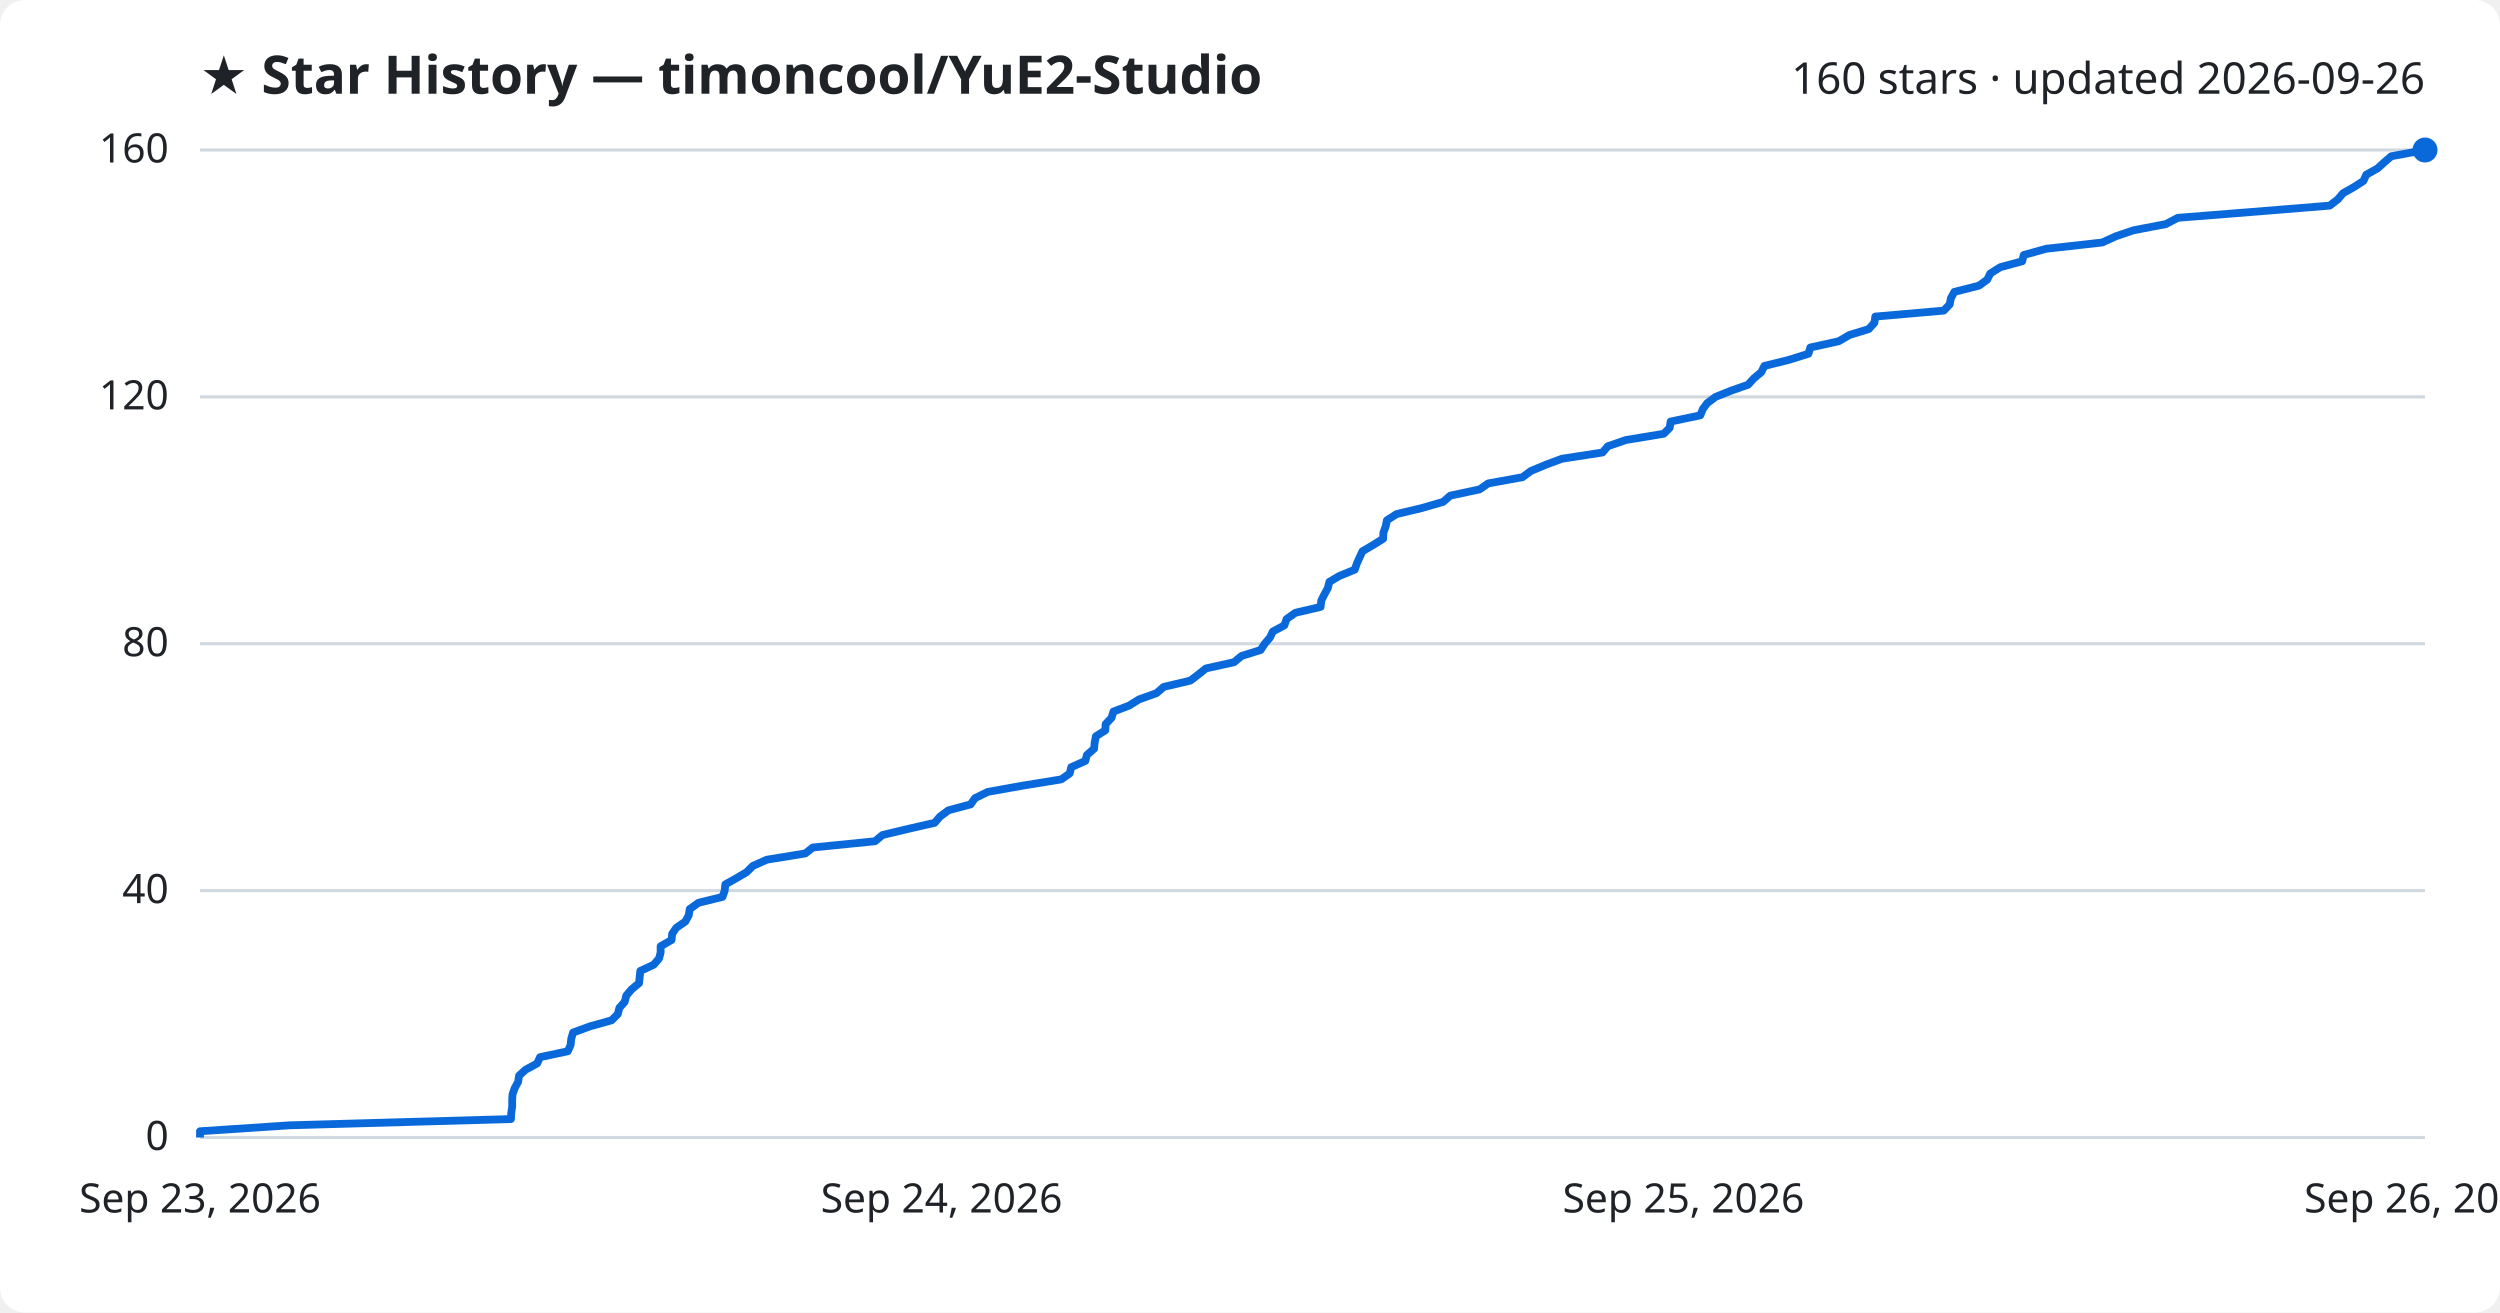
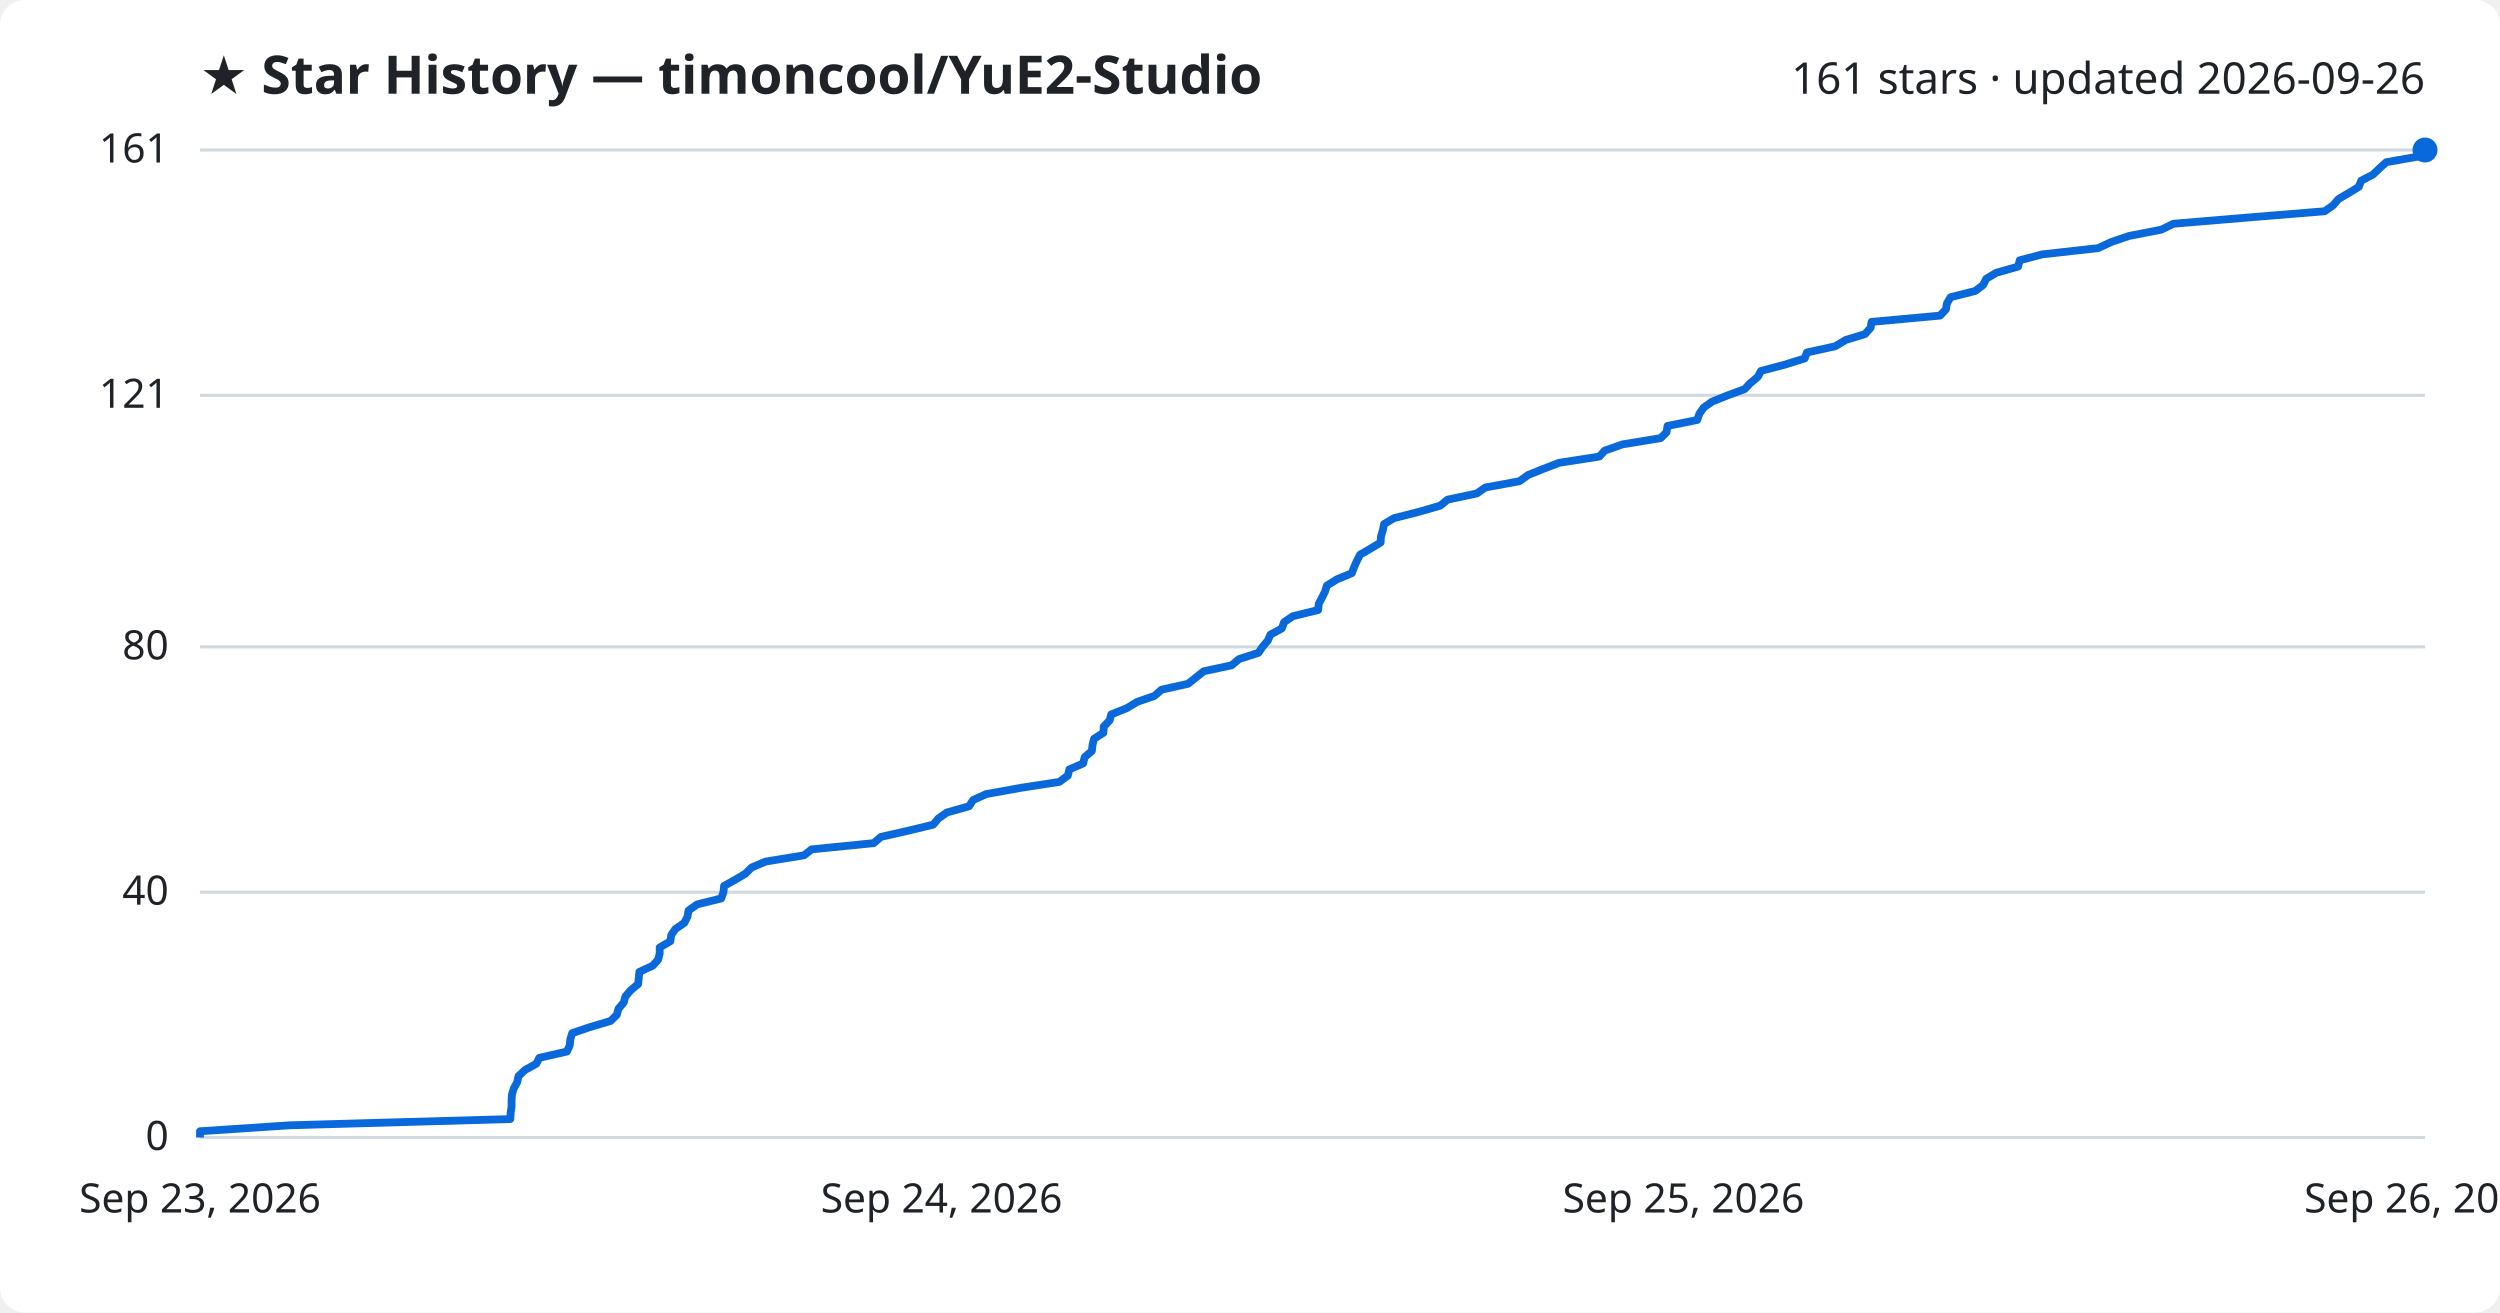
<svg xmlns="http://www.w3.org/2000/svg" viewBox="0 0 800 420" font-family="Segoe UI, sans-serif">
  <rect width="800" height="420" fill="#ffffff" rx="8" />
  <text x="64" y="30" fill="#1f2328" font-size="17" font-weight="700">★ Star History — timoncool/YuE2-Studio</text>
-   <text x="776" y="30" fill="#1f2328" font-size="14" text-anchor="end">160 stars · updated 2026-09-26</text>
+   <text x="776" y="30" fill="#1f2328" font-size="14" text-anchor="end">161 stars · updated 2026-09-26</text>
  <line x1="64" y1="364.0" x2="776" y2="364.0" stroke="#d1d9e0" stroke-width="1" />
  <text x="54" y="368.0" fill="#1f2328" font-size="13" text-anchor="end">0</text>
-   <line x1="64" y1="285.0" x2="776" y2="285.0" stroke="#d1d9e0" stroke-width="1" />
-   <text x="54" y="289.0" fill="#1f2328" font-size="13" text-anchor="end">40</text>
-   <line x1="64" y1="206.0" x2="776" y2="206.0" stroke="#d1d9e0" stroke-width="1" />
-   <text x="54" y="210.0" fill="#1f2328" font-size="13" text-anchor="end">80</text>
-   <line x1="64" y1="127.0" x2="776" y2="127.0" stroke="#d1d9e0" stroke-width="1" />
-   <text x="54" y="131.0" fill="#1f2328" font-size="13" text-anchor="end">120</text>
+   <line x1="64" y1="285.5" x2="776" y2="285.5" stroke="#d1d9e0" stroke-width="1" />
+   <text x="54" y="289.5" fill="#1f2328" font-size="13" text-anchor="end">40</text>
+   <line x1="64" y1="207.0" x2="776" y2="207.0" stroke="#d1d9e0" stroke-width="1" />
+   <text x="54" y="211.0" fill="#1f2328" font-size="13" text-anchor="end">80</text>
+   <line x1="64" y1="126.5" x2="776" y2="126.5" stroke="#d1d9e0" stroke-width="1" />
+   <text x="54" y="130.5" fill="#1f2328" font-size="13" text-anchor="end">121</text>
  <line x1="64" y1="48.0" x2="776" y2="48.0" stroke="#d1d9e0" stroke-width="1" />
-   <text x="54" y="52.0" fill="#1f2328" font-size="13" text-anchor="end">160</text>
-   <path d="M64.0,364.0 L64.0,362.0 L92.7,360.1 L163.5,358.1 L163.6,356.1 L163.9,354.1 L163.9,352.1 L164.0,350.2 L164.7,348.2 L165.8,346.2 L166.1,344.2 L168.2,342.3 L171.9,340.3 L172.8,338.3 L181.7,336.4 L182.6,334.4 L182.8,332.4 L183.4,330.4 L188.9,328.4 L195.7,326.5 L197.7,324.5 L198.2,322.5 L199.9,320.6 L200.4,318.6 L202.1,316.6 L204.5,314.6 L204.7,312.6 L204.9,310.7 L209.2,308.7 L210.9,306.7 L211.4,304.8 L211.4,302.8 L214.9,300.8 L215.1,298.8 L216.4,296.9 L219.3,294.9 L220.4,292.9 L220.7,290.9 L223.5,288.9 L231.2,287.0 L231.9,285.0 L232.1,283.0 L235.5,281.1 L238.9,279.1 L240.9,277.1 L245.4,275.1 L257.7,273.1 L260.1,271.2 L280.0,269.2 L282.4,267.2 L290.8,265.2 L299.1,263.3 L300.8,261.3 L303.5,259.3 L310.6,257.4 L312.0,255.4 L316.1,253.4 L327.3,251.4 L339.6,249.4 L342.3,247.5 L342.8,245.5 L347.3,243.5 L347.8,241.6 L350.1,239.6 L350.3,237.6 L350.7,235.6 L353.7,233.7 L353.8,231.7 L355.7,229.7 L356.3,227.7 L361.3,225.8 L364.5,223.8 L370.1,221.8 L372.4,219.8 L380.9,217.8 L383.4,215.9 L385.9,213.9 L394.9,211.9 L397.3,209.9 L403.4,208.0 L404.7,206.0 L406.4,204.0 L407.3,202.1 L411.0,200.1 L411.7,198.1 L414.5,196.1 L422.6,194.2 L422.8,192.2 L423.8,190.2 L424.9,188.2 L425.4,186.2 L428.6,184.3 L433.5,182.3 L434.2,180.3 L435.1,178.3 L436.0,176.4 L439.4,174.4 L442.6,172.4 L442.7,170.4 L443.4,168.5 L443.8,166.5 L446.9,164.5 L454.9,162.6 L461.8,160.6 L464.1,158.6 L473.5,156.6 L476.2,154.7 L487.2,152.7 L489.9,150.7 L494.7,148.7 L499.8,146.8 L512.8,144.8 L514.5,142.8 L520.3,140.8 L532.4,138.8 L534.3,136.9 L534.6,134.9 L544.1,132.9 L544.9,130.9 L546.3,129.0 L549.0,127.0 L554.0,125.0 L559.4,123.1 L561.2,121.1 L563.6,119.1 L564.6,117.1 L572.3,115.2 L578.7,113.2 L579.3,111.2 L588.4,109.2 L591.8,107.2 L598.0,105.3 L599.8,103.3 L600.1,101.3 L622.0,99.4 L623.9,97.4 L624.3,95.4 L625.4,93.4 L633.3,91.4 L635.9,89.5 L636.9,87.5 L640.1,85.5 L647.1,83.6 L647.6,81.6 L654.8,79.6 L672.7,77.6 L677.1,75.6 L682.7,73.7 L693.1,71.7 L696.9,69.7 L720.9,67.8 L745.5,65.8 L748.1,63.8 L749.8,61.8 L753.2,59.9 L756.3,57.9 L757.2,55.9 L760.8,53.9 L763.0,51.9 L765.2,50.0 L776.0,48.0 L776.0,48.0" fill="none" stroke="#0969da" stroke-width="2.5" stroke-linejoin="round" />
+   <text x="54" y="52.0" fill="#1f2328" font-size="13" text-anchor="end">161</text>
+   <path d="M64.0,364.0 L64.0,362.0 L92.6,360.1 L163.3,358.1 L163.4,356.1 L163.7,354.2 L163.7,352.2 L163.8,350.3 L164.4,348.3 L165.5,346.3 L165.9,344.4 L168.0,342.4 L171.6,340.4 L172.6,338.5 L181.4,336.5 L182.3,334.6 L182.5,332.6 L183.1,330.6 L188.7,328.7 L195.4,326.7 L197.4,324.7 L197.9,322.8 L199.6,320.8 L200.1,318.9 L201.8,316.9 L204.2,314.9 L204.4,313.0 L204.6,311.0 L208.9,309.0 L210.6,307.1 L211.1,305.1 L211.1,303.2 L214.5,301.2 L214.8,299.2 L216.1,297.3 L219.0,295.3 L220.0,293.3 L220.3,291.4 L223.1,289.4 L230.8,287.5 L231.5,285.5 L231.7,283.5 L235.1,281.6 L238.5,279.6 L240.5,277.6 L245.0,275.7 L257.3,273.7 L259.7,271.8 L279.6,269.8 L281.9,267.8 L290.3,265.9 L298.6,263.9 L300.3,261.9 L303.0,260.0 L310.1,258.0 L311.4,256.0 L315.6,254.1 L326.7,252.1 L339.0,250.2 L341.7,248.2 L342.2,246.2 L346.6,244.3 L347.1,242.3 L349.4,240.3 L349.6,238.4 L350.1,236.4 L353.1,234.5 L353.2,232.5 L355.1,230.5 L355.6,228.6 L360.6,226.6 L363.9,224.6 L369.4,222.7 L371.7,220.7 L380.2,218.8 L382.7,216.8 L385.2,214.8 L394.1,212.9 L396.5,210.9 L402.7,208.9 L404.0,207.0 L405.7,205.0 L406.5,203.1 L410.2,201.1 L410.9,199.1 L413.7,197.2 L421.8,195.2 L422.0,193.2 L423.0,191.3 L424.0,189.3 L424.6,187.4 L427.8,185.4 L432.6,183.4 L433.3,181.5 L434.2,179.5 L435.2,177.5 L438.5,175.6 L441.8,173.6 L441.9,171.7 L442.5,169.7 L442.9,167.7 L446.1,165.8 L454.0,163.8 L460.9,161.8 L463.2,159.9 L472.6,157.9 L475.3,156.0 L486.2,154.0 L489.0,152.0 L493.7,150.1 L498.9,148.1 L511.8,146.1 L513.5,144.2 L519.2,142.2 L531.4,140.2 L533.3,138.3 L533.6,136.3 L543.1,134.4 L543.8,132.4 L545.2,130.4 L547.9,128.5 L552.9,126.5 L558.3,124.5 L560.1,122.6 L562.5,120.6 L563.5,118.7 L571.1,116.7 L577.5,114.7 L578.2,112.8 L587.3,110.8 L590.6,108.8 L596.8,106.9 L598.6,104.9 L598.9,103.0 L620.8,101.0 L622.7,99.0 L623.0,97.1 L624.2,95.1 L632.1,93.1 L634.6,91.2 L635.6,89.2 L638.8,87.3 L645.8,85.3 L646.3,83.3 L653.5,81.4 L671.4,79.4 L675.7,77.4 L681.3,75.5 L691.6,73.5 L695.5,71.6 L719.4,69.6 L743.9,67.6 L746.6,65.7 L748.3,63.7 L751.7,61.7 L754.8,59.8 L755.6,57.8 L759.3,55.9 L761.4,53.9 L763.6,51.9 L774.4,50.0 L776.0,48.0 L776.0,48.0" fill="none" stroke="#0969da" stroke-width="2.5" stroke-linejoin="round" />
  <circle cx="776.0" cy="48.0" r="4" fill="#0969da" />
  <text x="64.0" y="388" fill="#1f2328" font-size="13" text-anchor="middle">Sep 23, 2026</text>
  <text x="301.3" y="388" fill="#1f2328" font-size="13" text-anchor="middle">Sep 24, 2026</text>
  <text x="538.7" y="388" fill="#1f2328" font-size="13" text-anchor="middle">Sep 25, 2026</text>
  <text x="776.0" y="388" fill="#1f2328" font-size="13" text-anchor="middle">Sep 26, 2026</text>
</svg>
